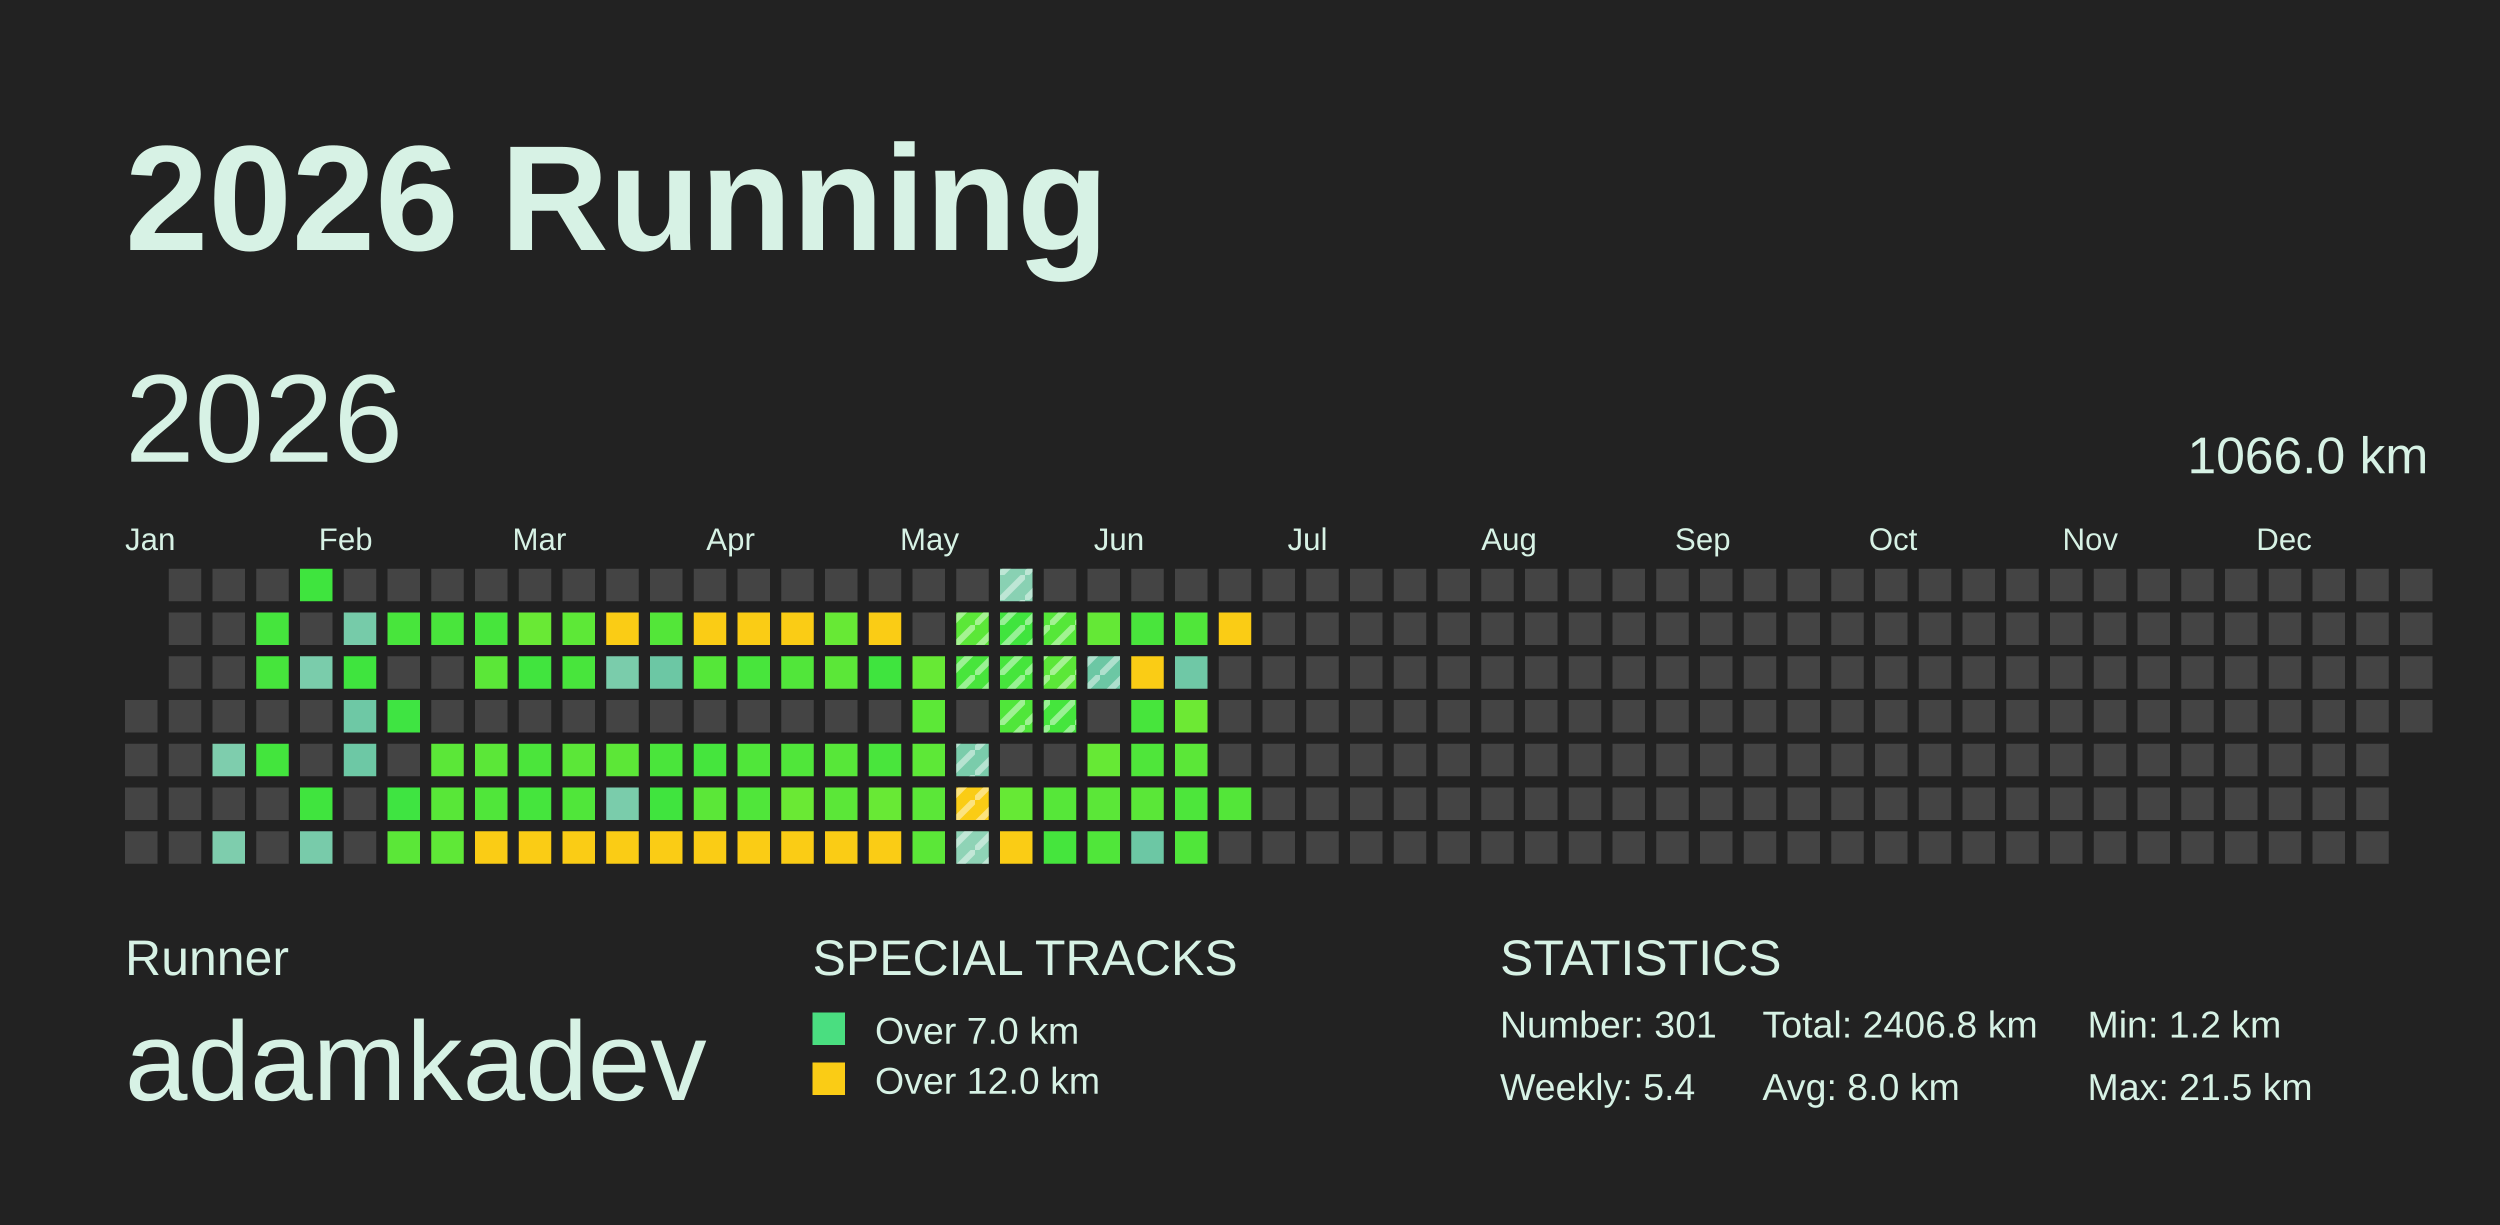
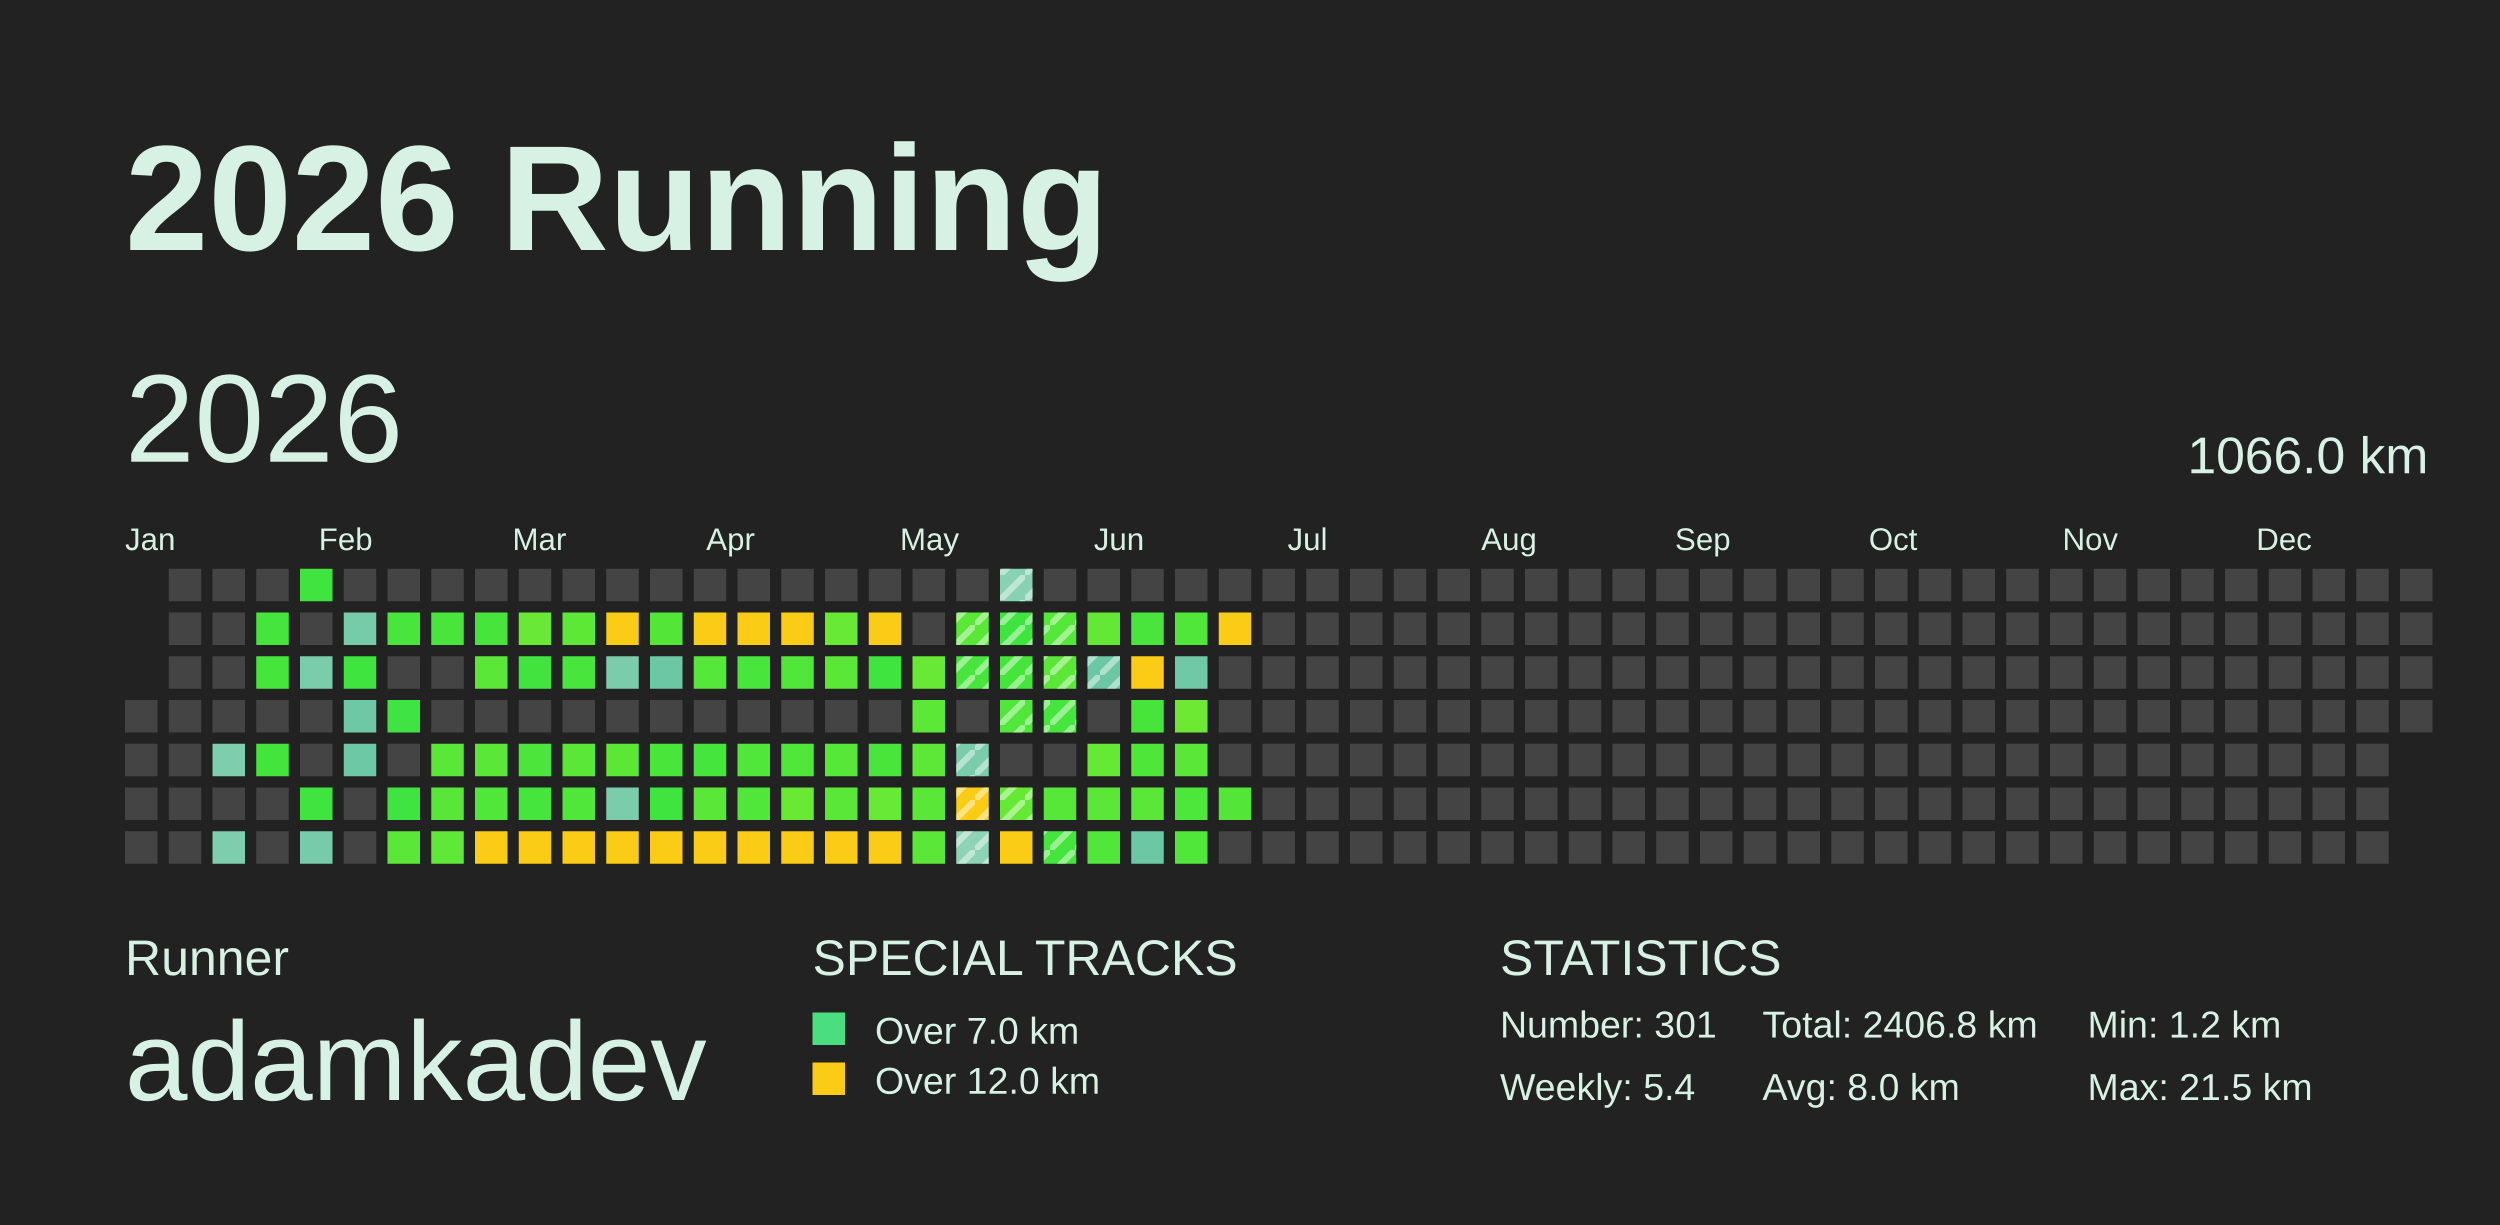
<svg xmlns="http://www.w3.org/2000/svg" baseProfile="full" height="98mm" version="1.1" viewBox="0,0,200,98" width="200mm">
  <defs>
    <pattern height="2" id="indoor-stripe" patternUnits="userSpaceOnUse" width="2">
      <line stroke="white" stroke-opacity="0.45" stroke-width="0.5" x1="0" x2="2" y1="2" y2="0" />
    </pattern>
  </defs>
  <rect fill="#222222" height="98" width="200" x="0" y="0" />
  <text fill="#D7F2E5" style="font-size:12px; font-family:Arial; font-weight:bold;" x="10" y="20">2026 Running</text>
  <text fill="#D7F2E5" style="font-size:4px; font-family:Arial" x="10" y="78">Runner</text>
  <text fill="#D7F2E5" style="font-size:9px; font-family:Arial" x="10" y="88">adamkadev</text>
  <text fill="#D7F2E5" style="font-size:4px; font-family:Arial" x="65" y="78">SPECIAL TRACKS</text>
  <rect fill="#4ADE80" height="2.6" width="2.6" x="65" y="81" />
  <text fill="#D7F2E5" style="font-size:3px; font-family:Arial" x="70" y="83.5">Over 7.0 km</text>
  <rect fill="#FACC15" height="2.6" width="2.6" x="65" y="85" />
  <text fill="#D7F2E5" style="font-size:3px; font-family:Arial" x="70" y="87.5">Over 12.0 km</text>
  <text fill="#D7F2E5" style="font-size:4px; font-family:Arial" x="120" y="78">STATISTICS</text>
  <text fill="#D7F2E5" style="font-size:3px; font-family:Arial" x="120" y="83">Number: 301</text>
  <text fill="#D7F2E5" style="font-size:3px; font-family:Arial" x="120" y="88">Weekly: 5.4</text>
  <text fill="#D7F2E5" style="font-size:3px; font-family:Arial" x="141" y="83">Total: 2406.8 km</text>
  <text fill="#D7F2E5" style="font-size:3px; font-family:Arial" x="141" y="88">Avg: 8.0 km</text>
  <text fill="#D7F2E5" style="font-size:3px; font-family:Arial" x="167" y="83">Min: 1.2 km</text>
  <text fill="#D7F2E5" style="font-size:3px; font-family:Arial" x="167" y="88">Max: 21.5 km</text>
  <text dominant-baseline="hanging" fill="#D7F2E5" style="font-size:10.0px; font-family:Arial;" x="10" y="30">2026</text>
  <text dominant-baseline="hanging" fill="#D7F2E5" style="font-size:4.125px; font-family:Arial;" x="175" y="35">1066.0 km</text>
  <text fill="#D7F2E5" style="font-size:2.5px; font-family:Arial" x="10.0" y="44">Jan</text>
  <text fill="#D7F2E5" style="font-size:2.5px; font-family:Arial" x="25.5" y="44">Feb</text>
  <text fill="#D7F2E5" style="font-size:2.5px; font-family:Arial" x="41.0" y="44">Mar</text>
  <text fill="#D7F2E5" style="font-size:2.5px; font-family:Arial" x="56.5" y="44">Apr</text>
  <text fill="#D7F2E5" style="font-size:2.5px; font-family:Arial" x="72.0" y="44">May</text>
  <text fill="#D7F2E5" style="font-size:2.5px; font-family:Arial" x="87.5" y="44">Jun</text>
  <text fill="#D7F2E5" style="font-size:2.5px; font-family:Arial" x="103.0" y="44">Jul</text>
  <text fill="#D7F2E5" style="font-size:2.5px; font-family:Arial" x="118.5" y="44">Aug</text>
  <text fill="#D7F2E5" style="font-size:2.5px; font-family:Arial" x="134.0" y="44">Sep</text>
  <text fill="#D7F2E5" style="font-size:2.5px; font-family:Arial" x="149.5" y="44">Oct</text>
  <text fill="#D7F2E5" style="font-size:2.5px; font-family:Arial" x="165.0" y="44">Nov</text>
  <text fill="#D7F2E5" style="font-size:2.5px; font-family:Arial" x="180.5" y="44">Dec</text>
  <rect fill="#444444" height="2.6" width="2.6" x="10.0" y="56.0" />
  <rect fill="#444444" height="2.6" width="2.6" x="10.0" y="59.5" />
  <rect fill="#444444" height="2.6" width="2.6" x="10.0" y="63.0" />
  <rect fill="#444444" height="2.6" width="2.6" x="10.0" y="66.5" />
  <rect fill="#444444" height="2.6" width="2.6" x="13.5" y="45.5" />
  <rect fill="#444444" height="2.6" width="2.6" x="13.5" y="49.0" />
  <rect fill="#444444" height="2.6" width="2.6" x="13.5" y="52.5" />
  <rect fill="#444444" height="2.6" width="2.6" x="13.5" y="56.0" />
  <rect fill="#444444" height="2.6" width="2.6" x="13.5" y="59.5" />
  <rect fill="#444444" height="2.6" width="2.6" x="13.5" y="63.0" />
  <rect fill="#444444" height="2.6" width="2.6" x="13.5" y="66.5" />
  <rect fill="#444444" height="2.6" width="2.6" x="17.0" y="45.5" />
  <rect fill="#444444" height="2.6" width="2.6" x="17.0" y="49.0" />
  <rect fill="#444444" height="2.6" width="2.6" x="17.0" y="52.5" />
  <rect fill="#444444" height="2.6" width="2.6" x="17.0" y="56.0" />
  <rect fill="#7ecdad" height="2.6" width="2.6" x="17.0" y="59.5" />
  <rect fill="#444444" height="2.6" width="2.6" x="17.0" y="63.0" />
  <rect fill="#7ecdad" height="2.6" width="2.6" x="17.0" y="66.5" />
  <rect fill="#444444" height="2.6" width="2.6" x="20.5" y="45.5" />
  <rect fill="#45e53d" height="2.6" width="2.6" x="20.5" y="49.0" />
  <rect fill="#46e53c" height="2.6" width="2.6" x="20.5" y="52.5" />
  <rect fill="#444444" height="2.6" width="2.6" x="20.5" y="56.0" />
  <rect fill="#43e53d" height="2.6" width="2.6" x="20.5" y="59.5" />
  <rect fill="#444444" height="2.6" width="2.6" x="20.5" y="63.0" />
  <rect fill="#444444" height="2.6" width="2.6" x="20.5" y="66.5" />
  <rect fill="#3fe43e" height="2.6" width="2.6" x="24.0" y="45.5" />
  <rect fill="#444444" height="2.6" width="2.6" x="24.0" y="49.0" />
  <rect fill="#7accab" height="2.6" width="2.6" x="24.0" y="52.5" />
  <rect fill="#444444" height="2.6" width="2.6" x="24.0" y="56.0" />
  <rect fill="#444444" height="2.6" width="2.6" x="24.0" y="59.5" />
  <rect fill="#40e43e" height="2.6" width="2.6" x="24.0" y="63.0" />
  <rect fill="#78cbaa" height="2.6" width="2.6" x="24.0" y="66.5" />
  <rect fill="#444444" height="2.6" width="2.6" x="27.5" y="45.5" />
  <rect fill="#76cba9" height="2.6" width="2.6" x="27.5" y="49.0" />
  <rect fill="#3fe43e" height="2.6" width="2.6" x="27.5" y="52.5" />
  <rect fill="#6ec8a5" height="2.6" width="2.6" x="27.5" y="56.0" />
  <rect fill="#6dc8a5" height="2.6" width="2.6" x="27.5" y="59.5" />
  <rect fill="#444444" height="2.6" width="2.6" x="27.5" y="63.0" />
  <rect fill="#444444" height="2.6" width="2.6" x="27.5" y="66.5" />
  <rect fill="#444444" height="2.6" width="2.6" x="31.0" y="45.5" />
  <rect fill="#48e53c" height="2.6" width="2.6" x="31.0" y="49.0" />
  <rect fill="#444444" height="2.6" width="2.6" x="31.0" y="52.5" />
  <rect fill="#3fe442" height="2.6" width="2.6" x="31.0" y="56.0" />
  <rect fill="#444444" height="2.6" width="2.6" x="31.0" y="59.5" />
  <rect fill="#3fe441" height="2.6" width="2.6" x="31.0" y="63.0" />
  <rect fill="#5be738" height="2.6" width="2.6" x="31.0" y="66.5" />
  <rect fill="#444444" height="2.6" width="2.6" x="34.5" y="45.5" />
  <rect fill="#49e53c" height="2.6" width="2.6" x="34.5" y="49.0" />
  <rect fill="#444444" height="2.6" width="2.6" x="34.5" y="52.5" />
  <rect fill="#444444" height="2.6" width="2.6" x="34.5" y="56.0" />
  <rect fill="#5be738" height="2.6" width="2.6" x="34.5" y="59.5" />
  <rect fill="#58e738" height="2.6" width="2.6" x="34.5" y="63.0" />
  <rect fill="#5fe837" height="2.6" width="2.6" x="34.5" y="66.5" />
  <rect fill="#444444" height="2.6" width="2.6" x="38.0" y="45.5" />
  <rect fill="#47e53c" height="2.6" width="2.6" x="38.0" y="49.0" />
  <rect fill="#5be738" height="2.6" width="2.6" x="38.0" y="52.5" />
  <rect fill="#444444" height="2.6" width="2.6" x="38.0" y="56.0" />
  <rect fill="#5be738" height="2.6" width="2.6" x="38.0" y="59.5" />
  <rect fill="#50e63a" height="2.6" width="2.6" x="38.0" y="63.0" />
  <rect fill="#FACC15" height="2.6" width="2.6" x="38.0" y="66.5" />
  <rect fill="#444444" height="2.6" width="2.6" x="41.5" y="45.5" />
  <rect fill="#69e935" height="2.6" width="2.6" x="41.5" y="49.0" />
  <rect fill="#41e43e" height="2.6" width="2.6" x="41.5" y="52.5" />
  <rect fill="#444444" height="2.6" width="2.6" x="41.5" y="56.0" />
  <rect fill="#4be53b" height="2.6" width="2.6" x="41.5" y="59.5" />
  <rect fill="#45e53d" height="2.6" width="2.6" x="41.5" y="63.0" />
  <rect fill="#FACC15" height="2.6" width="2.6" x="41.5" y="66.5" />
  <rect fill="#444444" height="2.6" width="2.6" x="45.0" y="45.5" />
  <rect fill="#5de837" height="2.6" width="2.6" x="45.0" y="49.0" />
  <rect fill="#48e53c" height="2.6" width="2.6" x="45.0" y="52.5" />
  <rect fill="#444444" height="2.6" width="2.6" x="45.0" y="56.0" />
  <rect fill="#5be738" height="2.6" width="2.6" x="45.0" y="59.5" />
  <rect fill="#50e63a" height="2.6" width="2.6" x="45.0" y="63.0" />
  <rect fill="#FACC15" height="2.6" width="2.6" x="45.0" y="66.5" />
  <rect fill="#444444" height="2.6" width="2.6" x="48.5" y="45.5" />
  <rect fill="#FACC15" height="2.6" width="2.6" x="48.5" y="49.0" />
  <rect fill="#7accab" height="2.6" width="2.6" x="48.5" y="52.5" />
  <rect fill="#444444" height="2.6" width="2.6" x="48.5" y="56.0" />
  <rect fill="#5ce737" height="2.6" width="2.6" x="48.5" y="59.5" />
  <rect fill="#7accab" height="2.6" width="2.6" x="48.5" y="63.0" />
  <rect fill="#FACC15" height="2.6" width="2.6" x="48.5" y="66.5" />
  <rect fill="#444444" height="2.6" width="2.6" x="52.0" y="45.5" />
  <rect fill="#53e639" height="2.6" width="2.6" x="52.0" y="49.0" />
  <rect fill="#6cc7a4" height="2.6" width="2.6" x="52.0" y="52.5" />
  <rect fill="#444444" height="2.6" width="2.6" x="52.0" y="56.0" />
  <rect fill="#4ae53b" height="2.6" width="2.6" x="52.0" y="59.5" />
  <rect fill="#40e43e" height="2.6" width="2.6" x="52.0" y="63.0" />
  <rect fill="#FACC15" height="2.6" width="2.6" x="52.0" y="66.5" />
  <rect fill="#444444" height="2.6" width="2.6" x="55.5" y="45.5" />
  <rect fill="#FACC15" height="2.6" width="2.6" x="55.5" y="49.0" />
  <rect fill="#55e739" height="2.6" width="2.6" x="55.5" y="52.5" />
  <rect fill="#444444" height="2.6" width="2.6" x="55.5" y="56.0" />
  <rect fill="#45e53d" height="2.6" width="2.6" x="55.5" y="59.5" />
  <rect fill="#5be738" height="2.6" width="2.6" x="55.5" y="63.0" />
  <rect fill="#FACC15" height="2.6" width="2.6" x="55.5" y="66.5" />
  <rect fill="#444444" height="2.6" width="2.6" x="59.0" y="45.5" />
  <rect fill="#FACC15" height="2.6" width="2.6" x="59.0" y="49.0" />
  <rect fill="#48e53c" height="2.6" width="2.6" x="59.0" y="52.5" />
  <rect fill="#444444" height="2.6" width="2.6" x="59.0" y="56.0" />
  <rect fill="#50e63a" height="2.6" width="2.6" x="59.0" y="59.5" />
  <rect fill="#50e63a" height="2.6" width="2.6" x="59.0" y="63.0" />
  <rect fill="#FACC15" height="2.6" width="2.6" x="59.0" y="66.5" />
  <rect fill="#444444" height="2.6" width="2.6" x="62.5" y="45.5" />
  <rect fill="#FACC15" height="2.6" width="2.6" x="62.5" y="49.0" />
  <rect fill="#51e63a" height="2.6" width="2.6" x="62.5" y="52.5" />
  <rect fill="#444444" height="2.6" width="2.6" x="62.5" y="56.0" />
  <rect fill="#50e63a" height="2.6" width="2.6" x="62.5" y="59.5" />
  <rect fill="#6ae934" height="2.6" width="2.6" x="62.5" y="63.0" />
  <rect fill="#FACC15" height="2.6" width="2.6" x="62.5" y="66.5" />
  <rect fill="#444444" height="2.6" width="2.6" x="66.0" y="45.5" />
  <rect fill="#67e935" height="2.6" width="2.6" x="66.0" y="49.0" />
  <rect fill="#5be738" height="2.6" width="2.6" x="66.0" y="52.5" />
  <rect fill="#444444" height="2.6" width="2.6" x="66.0" y="56.0" />
  <rect fill="#57e739" height="2.6" width="2.6" x="66.0" y="59.5" />
  <rect fill="#5be738" height="2.6" width="2.6" x="66.0" y="63.0" />
  <rect fill="#FACC15" height="2.6" width="2.6" x="66.0" y="66.5" />
  <rect fill="#444444" height="2.6" width="2.6" x="69.5" y="45.5" />
  <rect fill="#FACC15" height="2.6" width="2.6" x="69.5" y="49.0" />
  <rect fill="#3fe43e" height="2.6" width="2.6" x="69.5" y="52.5" />
  <rect fill="#444444" height="2.6" width="2.6" x="69.5" y="56.0" />
  <rect fill="#49e53c" height="2.6" width="2.6" x="69.5" y="59.5" />
  <rect fill="#68e935" height="2.6" width="2.6" x="69.5" y="63.0" />
  <rect fill="#FACC15" height="2.6" width="2.6" x="69.5" y="66.5" />
  <rect fill="#444444" height="2.6" width="2.6" x="73.0" y="45.5" />
  <rect fill="#444444" height="2.6" width="2.6" x="73.0" y="49.0" />
  <rect fill="#67e935" height="2.6" width="2.6" x="73.0" y="52.5" />
  <rect fill="#5ce837" height="2.6" width="2.6" x="73.0" y="56.0" />
  <rect fill="#5de837" height="2.6" width="2.6" x="73.0" y="59.5" />
  <rect fill="#5be738" height="2.6" width="2.6" x="73.0" y="63.0" />
  <rect fill="#5be738" height="2.6" width="2.6" x="73.0" y="66.5" />
  <rect fill="#444444" height="2.6" width="2.6" x="76.5" y="45.5" />
  <rect fill="#5be738" height="2.6" width="2.6" x="76.5" y="49.0" />
  <rect fill="url(#indoor-stripe)" height="2.6" style="pointer-events: none;" width="2.6" x="76.5" y="49.0" />
  <rect fill="#48e53c" height="2.6" width="2.6" x="76.5" y="52.5" />
  <rect fill="url(#indoor-stripe)" height="2.6" style="pointer-events: none;" width="2.6" x="76.5" y="52.5" />
  <rect fill="#444444" height="2.6" width="2.6" x="76.5" y="56.0" />
  <rect fill="#7accab" height="2.6" width="2.6" x="76.5" y="59.5" />
  <rect fill="url(#indoor-stripe)" height="2.6" style="pointer-events: none;" width="2.6" x="76.5" y="59.5" />
  <rect fill="#FACC15" height="2.6" width="2.6" x="76.5" y="63.0" />
  <rect fill="url(#indoor-stripe)" height="2.6" style="pointer-events: none;" width="2.6" x="76.5" y="63.0" />
  <rect fill="#8fd3b6" height="2.6" width="2.6" x="76.5" y="66.5" />
  <rect fill="url(#indoor-stripe)" height="2.6" style="pointer-events: none;" width="2.6" x="76.5" y="66.5" />
  <rect fill="#89d1b3" height="2.6" width="2.6" x="80.0" y="45.5" />
  <rect fill="url(#indoor-stripe)" height="2.6" style="pointer-events: none;" width="2.6" x="80.0" y="45.5" />
  <rect fill="#40e43e" height="2.6" width="2.6" x="80.0" y="49.0" />
  <rect fill="url(#indoor-stripe)" height="2.6" style="pointer-events: none;" width="2.6" x="80.0" y="49.0" />
  <rect fill="#46e53c" height="2.6" width="2.6" x="80.0" y="52.5" />
  <rect fill="url(#indoor-stripe)" height="2.6" style="pointer-events: none;" width="2.6" x="80.0" y="52.5" />
  <rect fill="#50e63a" height="2.6" width="2.6" x="80.0" y="56.0" />
  <rect fill="url(#indoor-stripe)" height="2.6" style="pointer-events: none;" width="2.6" x="80.0" y="56.0" />
  <rect fill="#444444" height="2.6" width="2.6" x="80.0" y="59.5" />
  <rect fill="#66e935" height="2.6" width="2.6" x="80.0" y="63.0" />
+   <rect fill="url(#indoor-stripe)" height="2.6" style="pointer-events: none;" width="2.6" x="80.0" y="63.0" />
  <rect fill="#FACC15" height="2.6" width="2.6" x="80.0" y="66.5" />
  <rect fill="#444444" height="2.6" width="2.6" x="83.5" y="45.5" />
  <rect fill="#55e739" height="2.6" width="2.6" x="83.5" y="49.0" />
  <rect fill="url(#indoor-stripe)" height="2.6" style="pointer-events: none;" width="2.6" x="83.5" y="49.0" />
  <rect fill="#5be738" height="2.6" width="2.6" x="83.5" y="52.5" />
  <rect fill="url(#indoor-stripe)" height="2.6" style="pointer-events: none;" width="2.6" x="83.5" y="52.5" />
  <rect fill="#45e53d" height="2.6" width="2.6" x="83.5" y="56.0" />
  <rect fill="url(#indoor-stripe)" height="2.6" style="pointer-events: none;" width="2.6" x="83.5" y="56.0" />
  <rect fill="#444444" height="2.6" width="2.6" x="83.5" y="59.5" />
  <rect fill="#56e739" height="2.6" width="2.6" x="83.5" y="63.0" />
  <rect fill="#45e53d" height="2.6" width="2.6" x="83.5" y="66.5" />
+   <rect fill="url(#indoor-stripe)" height="2.6" style="pointer-events: none;" width="2.6" x="83.5" y="66.5" />
  <rect fill="#444444" height="2.6" width="2.6" x="87.0" y="45.5" />
  <rect fill="#64e836" height="2.6" width="2.6" x="87.0" y="49.0" />
  <rect fill="#6cc7a4" height="2.6" width="2.6" x="87.0" y="52.5" />
  <rect fill="url(#indoor-stripe)" height="2.6" style="pointer-events: none;" width="2.6" x="87.0" y="52.5" />
  <rect fill="#444444" height="2.6" width="2.6" x="87.0" y="56.0" />
  <rect fill="#66e935" height="2.6" width="2.6" x="87.0" y="59.5" />
  <rect fill="#5be738" height="2.6" width="2.6" x="87.0" y="63.0" />
  <rect fill="#50e63a" height="2.6" width="2.6" x="87.0" y="66.5" />
  <rect fill="#444444" height="2.6" width="2.6" x="90.5" y="45.5" />
  <rect fill="#49e53c" height="2.6" width="2.6" x="90.5" y="49.0" />
  <rect fill="#FACC15" height="2.6" width="2.6" x="90.5" y="52.5" />
  <rect fill="#47e53c" height="2.6" width="2.6" x="90.5" y="56.0" />
  <rect fill="#4fe63a" height="2.6" width="2.6" x="90.5" y="59.5" />
  <rect fill="#5ae738" height="2.6" width="2.6" x="90.5" y="63.0" />
  <rect fill="#6cc7a4" height="2.6" width="2.6" x="90.5" y="66.5" />
  <rect fill="#444444" height="2.6" width="2.6" x="94.0" y="45.5" />
  <rect fill="#50e63a" height="2.6" width="2.6" x="94.0" y="49.0" />
  <rect fill="#6fc8a6" height="2.6" width="2.6" x="94.0" y="52.5" />
  <rect fill="#6de934" height="2.6" width="2.6" x="94.0" y="56.0" />
  <rect fill="#5be738" height="2.6" width="2.6" x="94.0" y="59.5" />
  <rect fill="#4de63b" height="2.6" width="2.6" x="94.0" y="63.0" />
  <rect fill="#50e63a" height="2.6" width="2.6" x="94.0" y="66.5" />
  <rect fill="#444444" height="2.6" width="2.6" x="97.5" y="45.5" />
  <rect fill="#FACC15" height="2.6" width="2.6" x="97.5" y="49.0" />
  <rect fill="#444444" height="2.6" width="2.6" x="97.5" y="52.5" />
  <rect fill="#444444" height="2.6" width="2.6" x="97.5" y="56.0" />
  <rect fill="#444444" height="2.6" width="2.6" x="97.5" y="59.5" />
  <rect fill="#53e639" height="2.6" width="2.6" x="97.5" y="63.0" />
  <rect fill="#444444" height="2.6" width="2.6" x="97.5" y="66.5" />
  <rect fill="#444444" height="2.6" width="2.6" x="101.0" y="45.5" />
  <rect fill="#444444" height="2.6" width="2.6" x="101.0" y="49.0" />
  <rect fill="#444444" height="2.6" width="2.6" x="101.0" y="52.5" />
  <rect fill="#444444" height="2.6" width="2.6" x="101.0" y="56.0" />
  <rect fill="#444444" height="2.6" width="2.6" x="101.0" y="59.5" />
  <rect fill="#444444" height="2.6" width="2.6" x="101.0" y="63.0" />
  <rect fill="#444444" height="2.6" width="2.6" x="101.0" y="66.5" />
  <rect fill="#444444" height="2.6" width="2.6" x="104.5" y="45.5" />
  <rect fill="#444444" height="2.6" width="2.6" x="104.5" y="49.0" />
  <rect fill="#444444" height="2.6" width="2.6" x="104.5" y="52.5" />
  <rect fill="#444444" height="2.6" width="2.6" x="104.5" y="56.0" />
  <rect fill="#444444" height="2.6" width="2.6" x="104.5" y="59.5" />
  <rect fill="#444444" height="2.6" width="2.6" x="104.5" y="63.0" />
  <rect fill="#444444" height="2.6" width="2.6" x="104.5" y="66.5" />
  <rect fill="#444444" height="2.6" width="2.6" x="108.0" y="45.5" />
  <rect fill="#444444" height="2.6" width="2.6" x="108.0" y="49.0" />
  <rect fill="#444444" height="2.6" width="2.6" x="108.0" y="52.5" />
  <rect fill="#444444" height="2.6" width="2.6" x="108.0" y="56.0" />
  <rect fill="#444444" height="2.6" width="2.6" x="108.0" y="59.5" />
  <rect fill="#444444" height="2.6" width="2.6" x="108.0" y="63.0" />
  <rect fill="#444444" height="2.6" width="2.6" x="108.0" y="66.5" />
  <rect fill="#444444" height="2.6" width="2.6" x="111.5" y="45.5" />
  <rect fill="#444444" height="2.6" width="2.6" x="111.5" y="49.0" />
  <rect fill="#444444" height="2.6" width="2.6" x="111.5" y="52.5" />
  <rect fill="#444444" height="2.6" width="2.6" x="111.5" y="56.0" />
  <rect fill="#444444" height="2.6" width="2.6" x="111.5" y="59.5" />
  <rect fill="#444444" height="2.6" width="2.6" x="111.5" y="63.0" />
  <rect fill="#444444" height="2.6" width="2.6" x="111.5" y="66.5" />
  <rect fill="#444444" height="2.6" width="2.6" x="115.0" y="45.5" />
  <rect fill="#444444" height="2.6" width="2.6" x="115.0" y="49.0" />
  <rect fill="#444444" height="2.6" width="2.6" x="115.0" y="52.5" />
  <rect fill="#444444" height="2.6" width="2.6" x="115.0" y="56.0" />
  <rect fill="#444444" height="2.6" width="2.6" x="115.0" y="59.5" />
  <rect fill="#444444" height="2.6" width="2.6" x="115.0" y="63.0" />
  <rect fill="#444444" height="2.6" width="2.6" x="115.0" y="66.5" />
  <rect fill="#444444" height="2.6" width="2.6" x="118.5" y="45.5" />
  <rect fill="#444444" height="2.6" width="2.6" x="118.5" y="49.0" />
  <rect fill="#444444" height="2.6" width="2.6" x="118.5" y="52.5" />
  <rect fill="#444444" height="2.6" width="2.6" x="118.5" y="56.0" />
  <rect fill="#444444" height="2.6" width="2.6" x="118.5" y="59.5" />
  <rect fill="#444444" height="2.6" width="2.6" x="118.5" y="63.0" />
  <rect fill="#444444" height="2.6" width="2.6" x="118.5" y="66.5" />
  <rect fill="#444444" height="2.6" width="2.6" x="122.0" y="45.5" />
  <rect fill="#444444" height="2.6" width="2.6" x="122.0" y="49.0" />
  <rect fill="#444444" height="2.6" width="2.6" x="122.0" y="52.5" />
  <rect fill="#444444" height="2.6" width="2.6" x="122.0" y="56.0" />
  <rect fill="#444444" height="2.6" width="2.6" x="122.0" y="59.5" />
  <rect fill="#444444" height="2.6" width="2.6" x="122.0" y="63.0" />
  <rect fill="#444444" height="2.6" width="2.6" x="122.0" y="66.5" />
  <rect fill="#444444" height="2.6" width="2.6" x="125.5" y="45.5" />
  <rect fill="#444444" height="2.6" width="2.6" x="125.5" y="49.0" />
  <rect fill="#444444" height="2.6" width="2.6" x="125.5" y="52.5" />
  <rect fill="#444444" height="2.6" width="2.6" x="125.5" y="56.0" />
  <rect fill="#444444" height="2.6" width="2.6" x="125.5" y="59.5" />
  <rect fill="#444444" height="2.6" width="2.6" x="125.5" y="63.0" />
  <rect fill="#444444" height="2.6" width="2.6" x="125.5" y="66.5" />
  <rect fill="#444444" height="2.6" width="2.6" x="129.0" y="45.5" />
  <rect fill="#444444" height="2.6" width="2.6" x="129.0" y="49.0" />
  <rect fill="#444444" height="2.6" width="2.6" x="129.0" y="52.5" />
  <rect fill="#444444" height="2.6" width="2.6" x="129.0" y="56.0" />
  <rect fill="#444444" height="2.6" width="2.6" x="129.0" y="59.5" />
  <rect fill="#444444" height="2.6" width="2.6" x="129.0" y="63.0" />
  <rect fill="#444444" height="2.6" width="2.6" x="129.0" y="66.5" />
  <rect fill="#444444" height="2.6" width="2.6" x="132.5" y="45.5" />
  <rect fill="#444444" height="2.6" width="2.6" x="132.5" y="49.0" />
  <rect fill="#444444" height="2.6" width="2.6" x="132.5" y="52.5" />
  <rect fill="#444444" height="2.6" width="2.6" x="132.5" y="56.0" />
  <rect fill="#444444" height="2.6" width="2.6" x="132.5" y="59.5" />
  <rect fill="#444444" height="2.6" width="2.6" x="132.5" y="63.0" />
  <rect fill="#444444" height="2.6" width="2.6" x="132.5" y="66.5" />
  <rect fill="#444444" height="2.6" width="2.6" x="136.0" y="45.5" />
  <rect fill="#444444" height="2.6" width="2.6" x="136.0" y="49.0" />
  <rect fill="#444444" height="2.6" width="2.6" x="136.0" y="52.5" />
  <rect fill="#444444" height="2.6" width="2.6" x="136.0" y="56.0" />
  <rect fill="#444444" height="2.6" width="2.6" x="136.0" y="59.5" />
  <rect fill="#444444" height="2.6" width="2.6" x="136.0" y="63.0" />
  <rect fill="#444444" height="2.6" width="2.6" x="136.0" y="66.5" />
  <rect fill="#444444" height="2.6" width="2.6" x="139.5" y="45.5" />
  <rect fill="#444444" height="2.6" width="2.6" x="139.5" y="49.0" />
  <rect fill="#444444" height="2.6" width="2.6" x="139.5" y="52.5" />
  <rect fill="#444444" height="2.6" width="2.6" x="139.5" y="56.0" />
  <rect fill="#444444" height="2.6" width="2.6" x="139.5" y="59.5" />
  <rect fill="#444444" height="2.6" width="2.6" x="139.5" y="63.0" />
  <rect fill="#444444" height="2.6" width="2.6" x="139.5" y="66.5" />
  <rect fill="#444444" height="2.6" width="2.6" x="143.0" y="45.5" />
  <rect fill="#444444" height="2.6" width="2.6" x="143.0" y="49.0" />
  <rect fill="#444444" height="2.6" width="2.6" x="143.0" y="52.5" />
  <rect fill="#444444" height="2.6" width="2.6" x="143.0" y="56.0" />
  <rect fill="#444444" height="2.6" width="2.6" x="143.0" y="59.5" />
  <rect fill="#444444" height="2.6" width="2.6" x="143.0" y="63.0" />
  <rect fill="#444444" height="2.6" width="2.6" x="143.0" y="66.5" />
  <rect fill="#444444" height="2.6" width="2.6" x="146.5" y="45.5" />
  <rect fill="#444444" height="2.6" width="2.6" x="146.5" y="49.0" />
  <rect fill="#444444" height="2.6" width="2.6" x="146.5" y="52.5" />
  <rect fill="#444444" height="2.6" width="2.6" x="146.5" y="56.0" />
  <rect fill="#444444" height="2.6" width="2.6" x="146.5" y="59.5" />
  <rect fill="#444444" height="2.6" width="2.6" x="146.5" y="63.0" />
  <rect fill="#444444" height="2.6" width="2.6" x="146.5" y="66.5" />
  <rect fill="#444444" height="2.6" width="2.6" x="150.0" y="45.5" />
  <rect fill="#444444" height="2.6" width="2.6" x="150.0" y="49.0" />
  <rect fill="#444444" height="2.6" width="2.6" x="150.0" y="52.5" />
  <rect fill="#444444" height="2.6" width="2.6" x="150.0" y="56.0" />
  <rect fill="#444444" height="2.6" width="2.6" x="150.0" y="59.5" />
  <rect fill="#444444" height="2.6" width="2.6" x="150.0" y="63.0" />
  <rect fill="#444444" height="2.6" width="2.6" x="150.0" y="66.5" />
  <rect fill="#444444" height="2.6" width="2.6" x="153.5" y="45.5" />
  <rect fill="#444444" height="2.6" width="2.6" x="153.5" y="49.0" />
  <rect fill="#444444" height="2.6" width="2.6" x="153.5" y="52.5" />
  <rect fill="#444444" height="2.6" width="2.6" x="153.5" y="56.0" />
  <rect fill="#444444" height="2.6" width="2.6" x="153.5" y="59.5" />
  <rect fill="#444444" height="2.6" width="2.6" x="153.5" y="63.0" />
  <rect fill="#444444" height="2.6" width="2.6" x="153.5" y="66.5" />
  <rect fill="#444444" height="2.6" width="2.6" x="157.0" y="45.5" />
  <rect fill="#444444" height="2.6" width="2.6" x="157.0" y="49.0" />
  <rect fill="#444444" height="2.6" width="2.6" x="157.0" y="52.5" />
  <rect fill="#444444" height="2.6" width="2.6" x="157.0" y="56.0" />
  <rect fill="#444444" height="2.6" width="2.6" x="157.0" y="59.5" />
  <rect fill="#444444" height="2.6" width="2.6" x="157.0" y="63.0" />
  <rect fill="#444444" height="2.6" width="2.6" x="157.0" y="66.5" />
  <rect fill="#444444" height="2.6" width="2.6" x="160.5" y="45.5" />
  <rect fill="#444444" height="2.6" width="2.6" x="160.5" y="49.0" />
  <rect fill="#444444" height="2.6" width="2.6" x="160.5" y="52.5" />
  <rect fill="#444444" height="2.6" width="2.6" x="160.5" y="56.0" />
  <rect fill="#444444" height="2.6" width="2.6" x="160.5" y="59.5" />
  <rect fill="#444444" height="2.6" width="2.6" x="160.5" y="63.0" />
  <rect fill="#444444" height="2.6" width="2.6" x="160.5" y="66.5" />
  <rect fill="#444444" height="2.6" width="2.6" x="164.0" y="45.5" />
  <rect fill="#444444" height="2.6" width="2.6" x="164.0" y="49.0" />
  <rect fill="#444444" height="2.6" width="2.6" x="164.0" y="52.5" />
  <rect fill="#444444" height="2.6" width="2.6" x="164.0" y="56.0" />
  <rect fill="#444444" height="2.6" width="2.6" x="164.0" y="59.5" />
  <rect fill="#444444" height="2.6" width="2.6" x="164.0" y="63.0" />
  <rect fill="#444444" height="2.6" width="2.6" x="164.0" y="66.5" />
  <rect fill="#444444" height="2.6" width="2.6" x="167.5" y="45.5" />
  <rect fill="#444444" height="2.6" width="2.6" x="167.5" y="49.0" />
  <rect fill="#444444" height="2.6" width="2.6" x="167.5" y="52.5" />
  <rect fill="#444444" height="2.6" width="2.6" x="167.5" y="56.0" />
  <rect fill="#444444" height="2.6" width="2.6" x="167.5" y="59.5" />
  <rect fill="#444444" height="2.6" width="2.6" x="167.5" y="63.0" />
  <rect fill="#444444" height="2.6" width="2.6" x="167.5" y="66.5" />
  <rect fill="#444444" height="2.6" width="2.6" x="171.0" y="45.5" />
  <rect fill="#444444" height="2.6" width="2.6" x="171.0" y="49.0" />
  <rect fill="#444444" height="2.6" width="2.6" x="171.0" y="52.5" />
  <rect fill="#444444" height="2.6" width="2.6" x="171.0" y="56.0" />
  <rect fill="#444444" height="2.6" width="2.6" x="171.0" y="59.5" />
  <rect fill="#444444" height="2.6" width="2.6" x="171.0" y="63.0" />
  <rect fill="#444444" height="2.6" width="2.6" x="171.0" y="66.5" />
  <rect fill="#444444" height="2.6" width="2.6" x="174.5" y="45.5" />
  <rect fill="#444444" height="2.6" width="2.6" x="174.5" y="49.0" />
  <rect fill="#444444" height="2.6" width="2.6" x="174.5" y="52.5" />
  <rect fill="#444444" height="2.6" width="2.6" x="174.5" y="56.0" />
  <rect fill="#444444" height="2.6" width="2.6" x="174.5" y="59.5" />
  <rect fill="#444444" height="2.6" width="2.6" x="174.5" y="63.0" />
  <rect fill="#444444" height="2.6" width="2.6" x="174.5" y="66.5" />
  <rect fill="#444444" height="2.6" width="2.6" x="178.0" y="45.5" />
  <rect fill="#444444" height="2.6" width="2.6" x="178.0" y="49.0" />
  <rect fill="#444444" height="2.6" width="2.6" x="178.0" y="52.5" />
  <rect fill="#444444" height="2.6" width="2.6" x="178.0" y="56.0" />
  <rect fill="#444444" height="2.6" width="2.6" x="178.0" y="59.5" />
  <rect fill="#444444" height="2.6" width="2.6" x="178.0" y="63.0" />
  <rect fill="#444444" height="2.6" width="2.6" x="178.0" y="66.5" />
  <rect fill="#444444" height="2.6" width="2.6" x="181.5" y="45.5" />
  <rect fill="#444444" height="2.6" width="2.6" x="181.5" y="49.0" />
  <rect fill="#444444" height="2.6" width="2.6" x="181.5" y="52.5" />
  <rect fill="#444444" height="2.6" width="2.6" x="181.5" y="56.0" />
  <rect fill="#444444" height="2.6" width="2.6" x="181.5" y="59.5" />
  <rect fill="#444444" height="2.6" width="2.6" x="181.5" y="63.0" />
  <rect fill="#444444" height="2.6" width="2.6" x="181.5" y="66.5" />
  <rect fill="#444444" height="2.6" width="2.6" x="185.0" y="45.5" />
  <rect fill="#444444" height="2.6" width="2.6" x="185.0" y="49.0" />
  <rect fill="#444444" height="2.6" width="2.6" x="185.0" y="52.5" />
  <rect fill="#444444" height="2.6" width="2.6" x="185.0" y="56.0" />
  <rect fill="#444444" height="2.6" width="2.6" x="185.0" y="59.5" />
  <rect fill="#444444" height="2.6" width="2.6" x="185.0" y="63.0" />
  <rect fill="#444444" height="2.6" width="2.6" x="185.0" y="66.5" />
  <rect fill="#444444" height="2.6" width="2.6" x="188.5" y="45.5" />
  <rect fill="#444444" height="2.6" width="2.6" x="188.5" y="49.0" />
  <rect fill="#444444" height="2.6" width="2.6" x="188.5" y="52.5" />
  <rect fill="#444444" height="2.6" width="2.6" x="188.5" y="56.0" />
  <rect fill="#444444" height="2.6" width="2.6" x="188.5" y="59.5" />
  <rect fill="#444444" height="2.6" width="2.6" x="188.5" y="63.0" />
  <rect fill="#444444" height="2.6" width="2.6" x="188.5" y="66.5" />
  <rect fill="#444444" height="2.6" width="2.6" x="192.0" y="45.5" />
  <rect fill="#444444" height="2.6" width="2.6" x="192.0" y="49.0" />
  <rect fill="#444444" height="2.6" width="2.6" x="192.0" y="52.5" />
  <rect fill="#444444" height="2.6" width="2.6" x="192.0" y="56.0" />
</svg>
